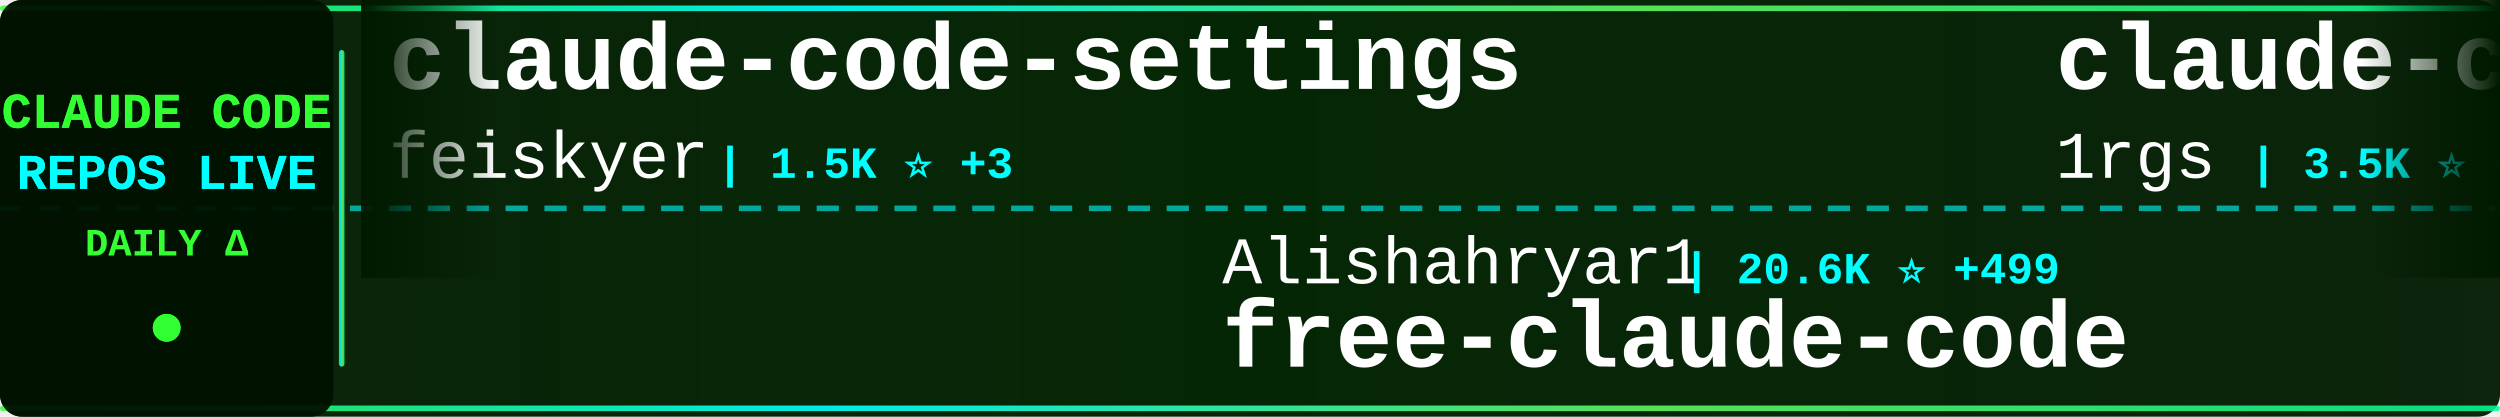
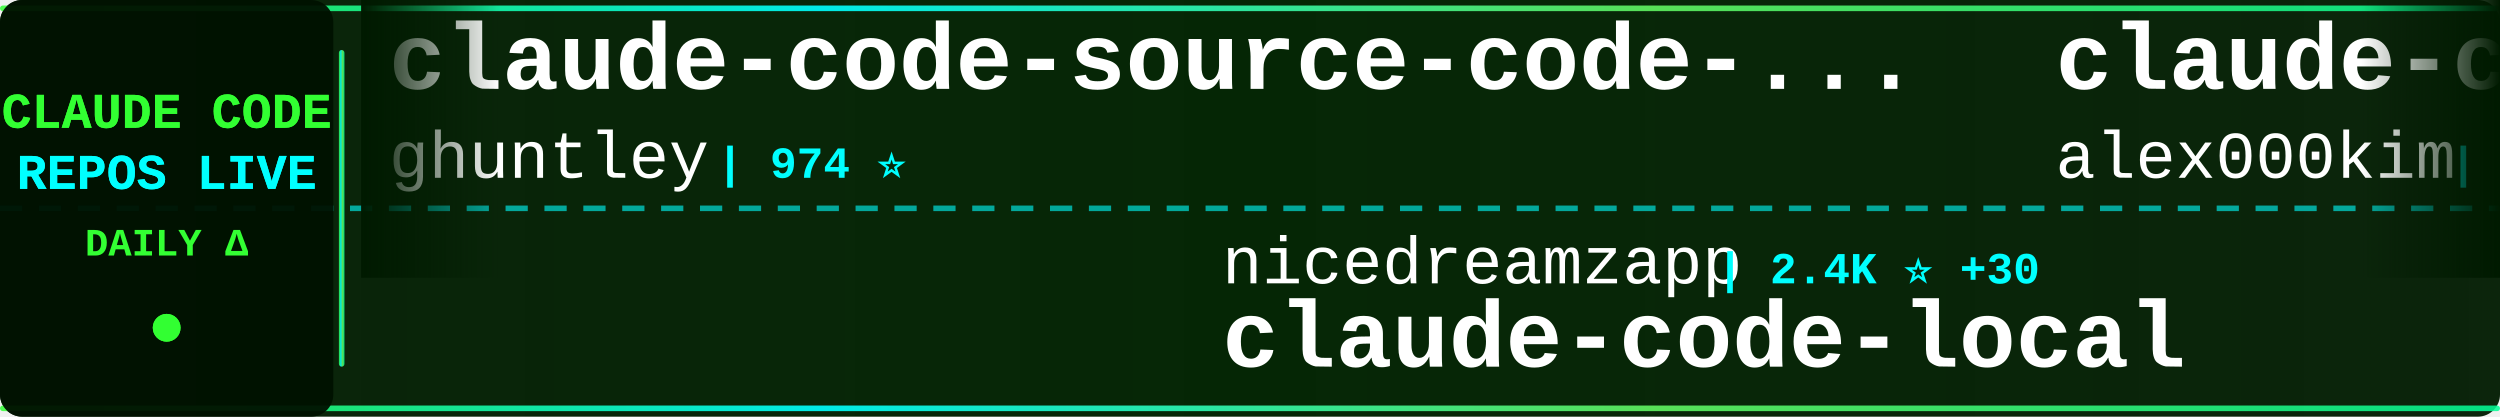
<svg xmlns="http://www.w3.org/2000/svg" width="900" height="150">
  <defs>
    <linearGradient id="tickerBg" x1="0%" y1="0%" x2="100%" y2="0%">
      <stop offset="0%" style="stop-color:#001a00;stop-opacity:0.95" />
      <stop offset="50%" style="stop-color:#002200;stop-opacity:0.98" />
      <stop offset="100%" style="stop-color:#001a00;stop-opacity:0.95" />
    </linearGradient>
    <linearGradient id="borderGrad" x1="0%" y1="0%" x2="100%" y2="0%">
      <stop offset="0%" style="stop-color:#33ff33;stop-opacity:0.85">
        <animate attributeName="stop-opacity" values="0.85;1;0.85" dur="2s" repeatCount="indefinite" />
      </stop>
      <stop offset="33%" style="stop-color:#00ffff;stop-opacity:0.9">
        <animate attributeName="stop-opacity" values="0.9;1;0.9" dur="2.2s" repeatCount="indefinite" />
      </stop>
      <stop offset="66%" style="stop-color:#66ff66;stop-opacity:0.85">
        <animate attributeName="stop-opacity" values="0.85;1;0.85" dur="1.8s" repeatCount="indefinite" />
      </stop>
      <stop offset="100%" style="stop-color:#00ff99;stop-opacity:0.85">
        <animate attributeName="stop-opacity" values="0.85;1;0.85" dur="2s" repeatCount="indefinite" />
      </stop>
    </linearGradient>
    <filter id="textGlow">
      <feGaussianBlur stdDeviation="0.1" result="coloredBlur" />
      <feMerge>
        <feMergeNode in="coloredBlur" />
        <feMergeNode in="SourceGraphic" />
      </feMerge>
    </filter>
    <filter id="metricGlow">
      <feGaussianBlur stdDeviation="0.2" result="coloredBlur" />
      <feMerge>
        <feMergeNode in="coloredBlur" />
        <feMergeNode in="SourceGraphic" />
      </feMerge>
    </filter>
    <linearGradient id="leftFade" x1="0%" y1="0%" x2="100%" y2="0%">
      <stop offset="0%" style="stop-color:#001a00;stop-opacity:1" />
      <stop offset="100%" style="stop-color:#001a00;stop-opacity:0" />
    </linearGradient>
    <linearGradient id="rightFade" x1="0%" y1="0%" x2="100%" y2="0%">
      <stop offset="0%" style="stop-color:#001a00;stop-opacity:0" />
      <stop offset="100%" style="stop-color:#001a00;stop-opacity:1" />
    </linearGradient>
  </defs>
  <rect width="900" height="150" fill="url(#tickerBg)" rx="8" />
  <rect x="0" y="2" width="900" height="2" fill="url(#borderGrad)" rx="1" />
  <rect x="0" y="146" width="900" height="2" fill="url(#borderGrad)" rx="1" />
  <line x1="0" y1="75" x2="900" y2="75" stroke="#00ffff" stroke-width="2" stroke-dasharray="8 6" opacity="0.6" />
  <rect x="0" y="0" width="120" height="150" fill="#001100" opacity="0.95" rx="8" />
  <text x="60" y="46" font-family="'Courier New', monospace" font-size="18" font-weight="bold" fill="#33ff33" text-anchor="middle" filter="url(#textGlow)">
    CLAUDE CODE
  </text>
  <text x="60" y="68" font-family="'Courier New', monospace" font-size="18" font-weight="bold" fill="#00ffff" text-anchor="middle" filter="url(#textGlow)">
    REPOS LIVE
  </text>
  <text x="60" y="92" font-family="'Courier New', monospace" font-size="14" font-weight="bold" fill="#33ff33" text-anchor="middle">
    DAILY Δ
  </text>
  <circle cx="60" cy="118" r="5" fill="#33ff33" filter="url(#metricGlow)">
    <animate attributeName="r" values="4;6;4" dur="1.5s" repeatCount="indefinite" />
    <animate attributeName="opacity" values="0.6;1;0.6" dur="1.5s" repeatCount="indefinite" />
  </circle>
  <rect x="122" y="18" width="2" height="114" fill="url(#borderGrad)" rx="1" />
  <clipPath id="tickerClip">
    <rect x="130" y="0" width="770" height="150" />
  </clipPath>
  <g clip-path="url(#tickerClip)">
    <g id="tickerItems">
      <animateTransform attributeName="transform" attributeType="XML" type="translate" from="0 0" to="-3000 0" dur="54s" repeatCount="indefinite" />
      <g transform="translate(0, 0)">
-         <text x="140" y="32" font-family="'Courier New', monospace" font-size="34" font-weight="bold" fill="#ffffff">claude-code-settings</text>
-         <text x="140" y="64" font-family="'Courier New', monospace" font-size="24" font-weight="normal" fill="#ffffff" opacity="1.0">feiskyer</text>
-         <text x="258" y="64" font-family="'Courier New', monospace" font-size="16" font-weight="bold" fill="#00ffff"> | 1.5K ⭐ +3</text>
+         <text x="140" y="32" font-family="'Courier New', monospace" font-size="34" font-weight="bold" fill="#ffffff">claude-code-source-code-...</text>
+         <text x="140" y="64" font-family="'Courier New', monospace" font-size="24" font-weight="normal" fill="#ffffff" opacity="1.0">ghuntley</text>
+         <text x="258" y="64" font-family="'Courier New', monospace" font-size="16" font-weight="bold" fill="#00ffff"> | 974 ⭐</text>
      </g>
      <g transform="translate(300, 0)">
-         <text x="140" y="102" font-family="'Courier New', monospace" font-size="24" font-weight="normal" fill="#ffffff" opacity="1.0">Alishahryar1</text>
-         <text x="306" y="102" font-family="'Courier New', monospace" font-size="16" font-weight="bold" fill="#00ffff"> | 20.6K ⭐ +499</text>
-         <text x="140" y="132" font-family="'Courier New', monospace" font-size="34" font-weight="bold" fill="#ffffff">free-claude-code</text>
+         <text x="140" y="102" font-family="'Courier New', monospace" font-size="24" font-weight="normal" fill="#ffffff" opacity="1.0">nicedreamzapp</text>
+         <text x="318" y="102" font-family="'Courier New', monospace" font-size="16" font-weight="bold" fill="#00ffff"> | 2.4K ⭐ +30</text>
+         <text x="140" y="132" font-family="'Courier New', monospace" font-size="34" font-weight="bold" fill="#ffffff">claude-code-local</text>
      </g>
      <g transform="translate(600, 0)">
-         <text x="140" y="32" font-family="'Courier New', monospace" font-size="34" font-weight="bold" fill="#ffffff">claude-code-proxy</text>
-         <text x="140" y="64" font-family="'Courier New', monospace" font-size="24" font-weight="normal" fill="#ffffff" opacity="1.0">1rgs</text>
-         <text x="210" y="64" font-family="'Courier New', monospace" font-size="16" font-weight="bold" fill="#00ffff"> | 3.5K ⭐ +5</text>
+         <text x="140" y="32" font-family="'Courier New', monospace" font-size="34" font-weight="bold" fill="#ffffff">claude-code</text>
+         <text x="140" y="64" font-family="'Courier New', monospace" font-size="24" font-weight="normal" fill="#ffffff" opacity="1.0">alex000kim</text>
+         <text x="282" y="64" font-family="'Courier New', monospace" font-size="16" font-weight="bold" fill="#00ffff"> | 222 ⭐</text>
      </g>
      <g transform="translate(900, 0)">
-         <text x="140" y="102" font-family="'Courier New', monospace" font-size="24" font-weight="normal" fill="#ffffff" opacity="1.0">lowcortisolprogrammer</text>
-         <text x="414" y="102" font-family="'Courier New', monospace" font-size="16" font-weight="bold" fill="#00ffff"> | 173 ⭐</text>
+         <text x="140" y="102" font-family="'Courier New', monospace" font-size="24" font-weight="normal" fill="#ffffff" opacity="1.0">wanshuiyin</text>
+         <text x="282" y="102" font-family="'Courier New', monospace" font-size="16" font-weight="bold" fill="#00ffff"> | 8.0K ⭐ +67</text>
+         <text x="140" y="132" font-family="'Courier New', monospace" font-size="34" font-weight="bold" fill="#ffffff">Auto-claude-code-researc...</text>
+       </g>
+       <g transform="translate(1200, 0)">
+         <text x="140" y="32" font-family="'Courier New', monospace" font-size="34" font-weight="bold" fill="#ffffff">claude-code-source-code</text>
+         <text x="140" y="64" font-family="'Courier New', monospace" font-size="24" font-weight="normal" fill="#ffffff" opacity="1.0">777genius</text>
+         <text x="270" y="64" font-family="'Courier New', monospace" font-size="16" font-weight="bold" fill="#00ffff"> | 906 ⭐ +2</text>
+       </g>
+       <g transform="translate(1500, 0)">
+         <text x="140" y="102" font-family="'Courier New', monospace" font-size="24" font-weight="normal" fill="#ffffff" opacity="1.0">mehmoodosman</text>
+         <text x="306" y="102" font-family="'Courier New', monospace" font-size="16" font-weight="bold" fill="#00ffff"> | 168 ⭐</text>
        <text x="140" y="132" font-family="'Courier New', monospace" font-size="34" font-weight="bold" fill="#ffffff">claude-code</text>
      </g>
-       <g transform="translate(1200, 0)">
-         <text x="140" y="32" font-family="'Courier New', monospace" font-size="34" font-weight="bold" fill="#ffffff">CLIProxyAPI</text>
-         <text x="140" y="64" font-family="'Courier New', monospace" font-size="24" font-weight="normal" fill="#ffffff" opacity="1.0">router-for-me</text>
-         <text x="318" y="64" font-family="'Courier New', monospace" font-size="16" font-weight="bold" fill="#00ffff"> | 30.4K ⭐ +142</text>
-       </g>
-       <g transform="translate(1500, 0)">
-         <text x="140" y="102" font-family="'Courier New', monospace" font-size="24" font-weight="normal" fill="#ffffff" opacity="1.0">snarktank</text>
-         <text x="270" y="102" font-family="'Courier New', monospace" font-size="16" font-weight="bold" fill="#00ffff"> | 18.4K ⭐ +48</text>
-         <text x="140" y="132" font-family="'Courier New', monospace" font-size="34" font-weight="bold" fill="#ffffff">ralph</text>
-       </g>
      <g transform="translate(1800, 0)">
-         <text x="140" y="32" font-family="'Courier New', monospace" font-size="34" font-weight="bold" fill="#ffffff">claude-code</text>
-         <text x="140" y="64" font-family="'Courier New', monospace" font-size="24" font-weight="normal" fill="#ffffff" opacity="1.0">xorespesp</text>
-         <text x="270" y="64" font-family="'Courier New', monospace" font-size="16" font-weight="bold" fill="#00ffff"> | 222 ⭐ +1</text>
+         <text x="140" y="32" font-family="'Courier New', monospace" font-size="34" font-weight="bold" fill="#ffffff">claude_code_src</text>
+         <text x="140" y="64" font-family="'Courier New', monospace" font-size="24" font-weight="normal" fill="#ffffff" opacity="1.0">ponponon</text>
+         <text x="258" y="64" font-family="'Courier New', monospace" font-size="16" font-weight="bold" fill="#00ffff"> | 2.2K ⭐ +4</text>
      </g>
      <g transform="translate(2100, 0)">
-         <text x="140" y="102" font-family="'Courier New', monospace" font-size="24" font-weight="normal" fill="#ffffff" opacity="1.0">claude-code-best</text>
-         <text x="354" y="102" font-family="'Courier New', monospace" font-size="16" font-weight="bold" fill="#00ffff"> | 17.4K ⭐ +43</text>
+         <text x="140" y="102" font-family="'Courier New', monospace" font-size="24" font-weight="normal" fill="#ffffff" opacity="1.0">chiragjoshi12</text>
+         <text x="318" y="102" font-family="'Courier New', monospace" font-size="16" font-weight="bold" fill="#00ffff"> | 196 ⭐</text>
        <text x="140" y="132" font-family="'Courier New', monospace" font-size="34" font-weight="bold" fill="#ffffff">claude-code</text>
      </g>
      <g transform="translate(2400, 0)">
-         <text x="140" y="32" font-family="'Courier New', monospace" font-size="34" font-weight="bold" fill="#ffffff">claude-code-workflows</text>
-         <text x="140" y="64" font-family="'Courier New', monospace" font-size="24" font-weight="normal" fill="#ffffff" opacity="1.0">OneRedOak</text>
-         <text x="270" y="64" font-family="'Courier New', monospace" font-size="16" font-weight="bold" fill="#00ffff"> | 3.8K ⭐</text>
+         <text x="140" y="32" font-family="'Courier New', monospace" font-size="34" font-weight="bold" fill="#ffffff">awesome-claude-code-tool...</text>
+         <text x="140" y="64" font-family="'Courier New', monospace" font-size="24" font-weight="normal" fill="#ffffff" opacity="1.0">rohitg00</text>
+         <text x="258" y="64" font-family="'Courier New', monospace" font-size="16" font-weight="bold" fill="#00ffff"> | 1.5K ⭐ +13</text>
      </g>
      <g transform="translate(2700, 0)">
-         <text x="140" y="102" font-family="'Courier New', monospace" font-size="24" font-weight="normal" fill="#ffffff" opacity="1.0">qwibitai</text>
-         <text x="258" y="102" font-family="'Courier New', monospace" font-size="16" font-weight="bold" fill="#00ffff"> | 28.5K ⭐ +35</text>
-         <text x="140" y="132" font-family="'Courier New', monospace" font-size="34" font-weight="bold" fill="#ffffff">nanoclaw</text>
+         <text x="140" y="102" font-family="'Courier New', monospace" font-size="24" font-weight="normal" fill="#ffffff" opacity="1.0">router-for-me</text>
+         <text x="318" y="102" font-family="'Courier New', monospace" font-size="16" font-weight="bold" fill="#00ffff"> | 30.5K ⭐ +143</text>
+         <text x="140" y="132" font-family="'Courier New', monospace" font-size="34" font-weight="bold" fill="#ffffff">CLIProxyAPI</text>
      </g>
      <g transform="translate(3000, 0)">
-         <text x="140" y="32" font-family="'Courier New', monospace" font-size="34" font-weight="bold" fill="#ffffff">claude-code-settings</text>
-         <text x="140" y="64" font-family="'Courier New', monospace" font-size="24" font-weight="normal" fill="#ffffff" opacity="1.0">feiskyer</text>
-         <text x="258" y="64" font-family="'Courier New', monospace" font-size="16" font-weight="bold" fill="#00ffff"> | 1.5K ⭐ +3</text>
+         <text x="140" y="32" font-family="'Courier New', monospace" font-size="34" font-weight="bold" fill="#ffffff">claude-code-source-code-...</text>
+         <text x="140" y="64" font-family="'Courier New', monospace" font-size="24" font-weight="normal" fill="#ffffff" opacity="1.0">ghuntley</text>
+         <text x="258" y="64" font-family="'Courier New', monospace" font-size="16" font-weight="bold" fill="#00ffff"> | 974 ⭐</text>
      </g>
      <g transform="translate(3300, 0)">
-         <text x="140" y="102" font-family="'Courier New', monospace" font-size="24" font-weight="normal" fill="#ffffff" opacity="1.0">Alishahryar1</text>
-         <text x="306" y="102" font-family="'Courier New', monospace" font-size="16" font-weight="bold" fill="#00ffff"> | 20.6K ⭐ +499</text>
-         <text x="140" y="132" font-family="'Courier New', monospace" font-size="34" font-weight="bold" fill="#ffffff">free-claude-code</text>
+         <text x="140" y="102" font-family="'Courier New', monospace" font-size="24" font-weight="normal" fill="#ffffff" opacity="1.0">nicedreamzapp</text>
+         <text x="318" y="102" font-family="'Courier New', monospace" font-size="16" font-weight="bold" fill="#00ffff"> | 2.4K ⭐ +30</text>
+         <text x="140" y="132" font-family="'Courier New', monospace" font-size="34" font-weight="bold" fill="#ffffff">claude-code-local</text>
      </g>
      <g transform="translate(3600, 0)">
-         <text x="140" y="32" font-family="'Courier New', monospace" font-size="34" font-weight="bold" fill="#ffffff">claude-code-proxy</text>
-         <text x="140" y="64" font-family="'Courier New', monospace" font-size="24" font-weight="normal" fill="#ffffff" opacity="1.0">1rgs</text>
-         <text x="210" y="64" font-family="'Courier New', monospace" font-size="16" font-weight="bold" fill="#00ffff"> | 3.5K ⭐ +5</text>
+         <text x="140" y="32" font-family="'Courier New', monospace" font-size="34" font-weight="bold" fill="#ffffff">claude-code</text>
+         <text x="140" y="64" font-family="'Courier New', monospace" font-size="24" font-weight="normal" fill="#ffffff" opacity="1.0">alex000kim</text>
+         <text x="282" y="64" font-family="'Courier New', monospace" font-size="16" font-weight="bold" fill="#00ffff"> | 222 ⭐</text>
      </g>
      <g transform="translate(3900, 0)">
-         <text x="140" y="102" font-family="'Courier New', monospace" font-size="24" font-weight="normal" fill="#ffffff" opacity="1.0">lowcortisolprogrammer</text>
-         <text x="414" y="102" font-family="'Courier New', monospace" font-size="16" font-weight="bold" fill="#00ffff"> | 173 ⭐</text>
-         <text x="140" y="132" font-family="'Courier New', monospace" font-size="34" font-weight="bold" fill="#ffffff">claude-code</text>
+         <text x="140" y="102" font-family="'Courier New', monospace" font-size="24" font-weight="normal" fill="#ffffff" opacity="1.0">wanshuiyin</text>
+         <text x="282" y="102" font-family="'Courier New', monospace" font-size="16" font-weight="bold" fill="#00ffff"> | 8.0K ⭐ +67</text>
+         <text x="140" y="132" font-family="'Courier New', monospace" font-size="34" font-weight="bold" fill="#ffffff">Auto-claude-code-researc...</text>
      </g>
    </g>
  </g>
  <rect x="130" y="0" width="50" height="100" fill="url(#leftFade)" />
  <rect x="850" y="0" width="50" height="100" fill="url(#rightFade)" />
</svg>
